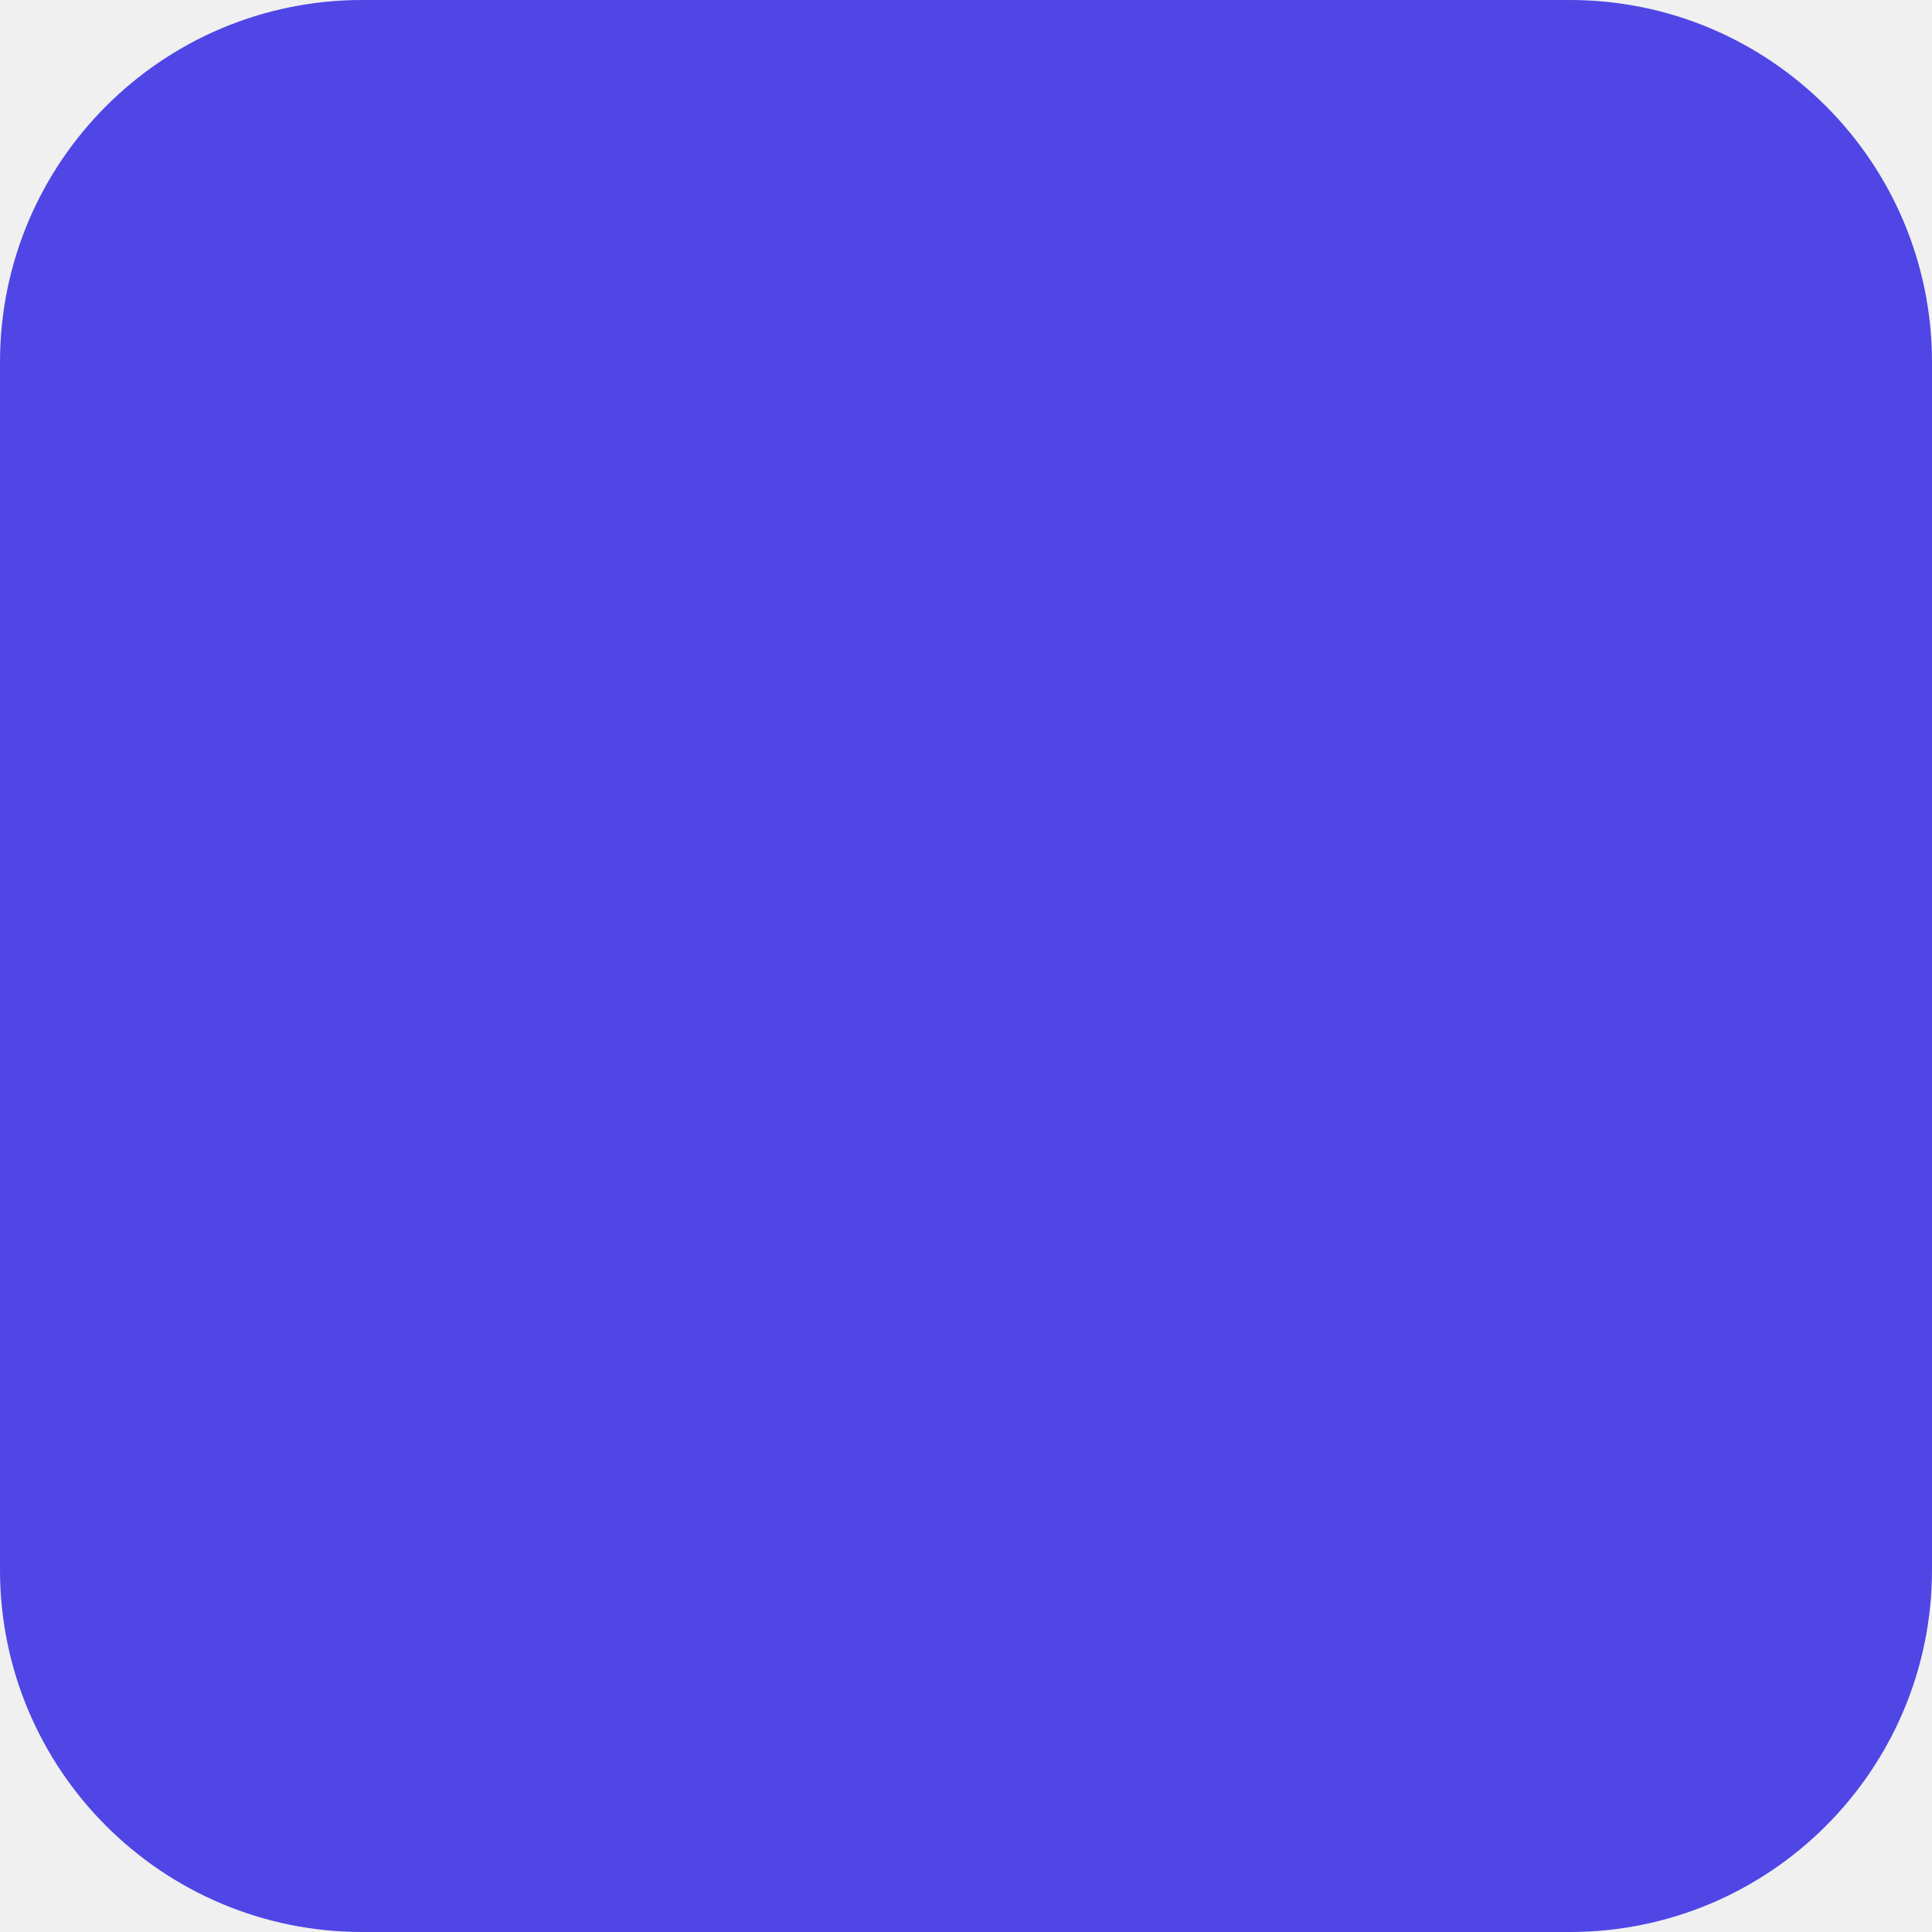
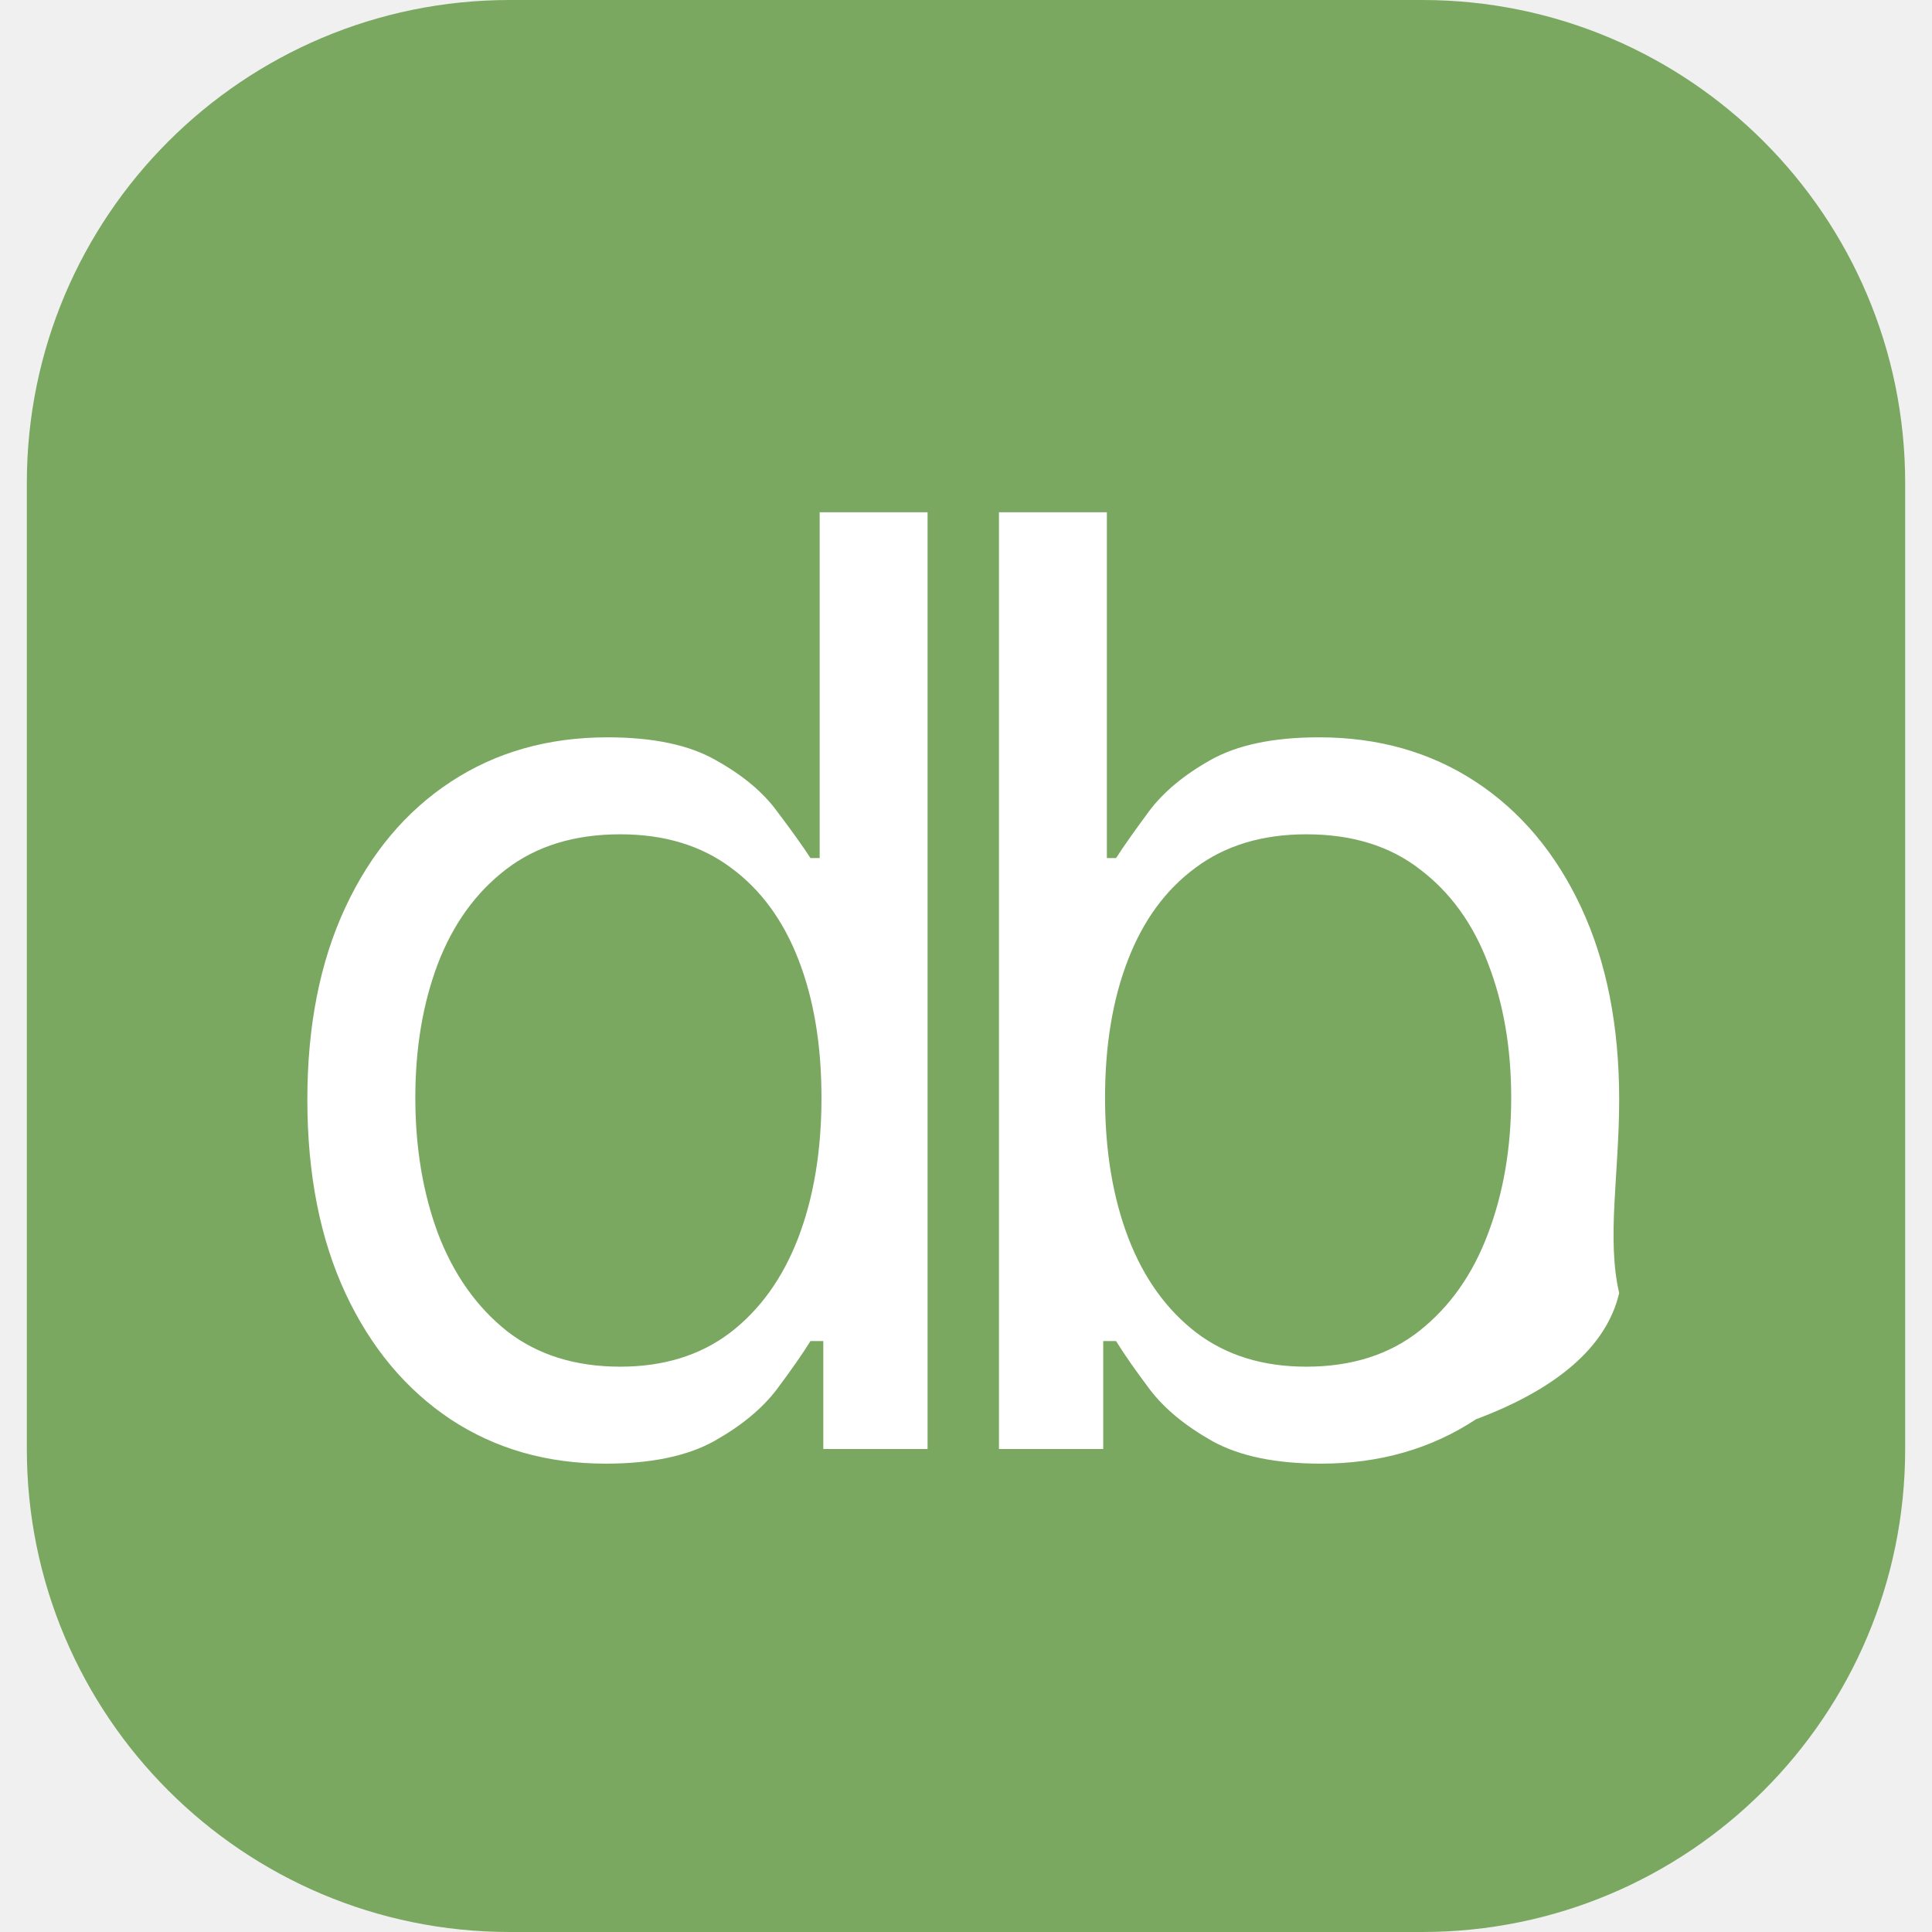
- <svg xmlns="http://www.w3.org/2000/svg" width="32" height="32" viewBox="0 0 32 32">
-   <rect width="32" height="32" rx="6" fill="#4f46e5" />
+ <svg xmlns="http://www.w3.org/2000/svg" width="32" height="32" viewBox="0 0 35 36" fill="none">
+   <g clip-path="url(#clip0_584_451)">
+     <rect width="84" height="77" transform="translate(-24.6992 -20.1992)" fill="#7AA861" />
+     <path d="M10.784 27.273C9.693 27.273 8.73 26.997 7.895 26.446C7.06 25.889 6.406 25.105 5.935 24.094C5.463 23.077 5.227 21.875 5.227 20.489C5.227 19.114 5.463 17.921 5.935 16.909C6.406 15.898 7.062 15.117 7.903 14.565C8.744 14.014 9.716 13.739 10.818 13.739C11.671 13.739 12.344 13.881 12.838 14.165C13.338 14.443 13.719 14.761 13.98 15.119C14.247 15.472 14.454 15.761 14.602 15.989H14.773V9.545H16.784V27H14.841V24.989H14.602C14.454 25.227 14.244 25.528 13.972 25.892C13.699 26.25 13.31 26.571 12.804 26.855C12.298 27.134 11.625 27.273 10.784 27.273ZM11.057 25.466C11.864 25.466 12.546 25.256 13.102 24.835C13.659 24.409 14.082 23.821 14.372 23.071C14.662 22.315 14.807 21.443 14.807 20.454C14.807 19.477 14.665 18.622 14.381 17.889C14.097 17.151 13.676 16.577 13.119 16.168C12.562 15.753 11.875 15.546 11.057 15.546C10.204 15.546 9.494 15.764 8.926 16.202C8.364 16.634 7.94 17.222 7.656 17.966C7.378 18.704 7.239 19.534 7.239 20.454C7.239 21.386 7.381 22.233 7.665 22.994C7.955 23.75 8.381 24.352 8.943 24.801C9.511 25.244 10.216 25.466 11.057 25.466Z" fill="white" />
+     <path d="M18.114 27V9.545H20.125V15.989H20.296C20.443 15.761 20.648 15.472 20.909 15.119C21.176 14.761 21.557 14.443 22.051 14.165C22.551 13.881 23.227 13.739 24.079 13.739C25.182 13.739 26.153 14.014 26.994 14.565C27.835 15.117 28.491 15.898 28.963 16.909C29.435 17.921 29.671 19.114 29.671 20.489C29.671 21.875 29.435 23.077 29.671 24.094C29.435 25.105 28.491 25.889 27.003 26.446C26.168 26.997 25.204 27.273 24.114 27.273C23.273 27.273 22.599 27.134 22.094 26.855C21.588 26.571 21.199 26.25 20.926 25.892C20.653 25.528 20.443 25.227 20.296 24.989H20.057V27H18.114ZM20.091 20.454C20.091 21.443 20.236 22.315 20.526 23.071C20.815 23.821 21.239 24.409 21.796 24.835C22.352 25.256 23.034 25.466 23.841 25.466C24.682 25.466 25.384 25.244 25.946 24.801C26.514 24.352 26.94 23.75 27.224 22.994C27.514 22.233 27.659 21.386 27.659 20.454C27.659 19.534 27.517 18.704 27.233 17.966C26.954 17.222 26.531 16.634 25.963 16.202C25.401 15.764 24.693 15.546 23.841 15.546C23.023 15.546 22.335 15.753 21.778 16.168C21.222 16.577 20.801 17.151 20.517 17.889C20.233 18.622 20.091 19.477 20.091 20.454Z" fill="white" />
+   </g>
+   <defs>
+     <clipPath id="clip0_584_451">
+       <rect width="35" height="36" rx="9" fill="white" />
+     </clipPath>
+   </defs>
</svg>
